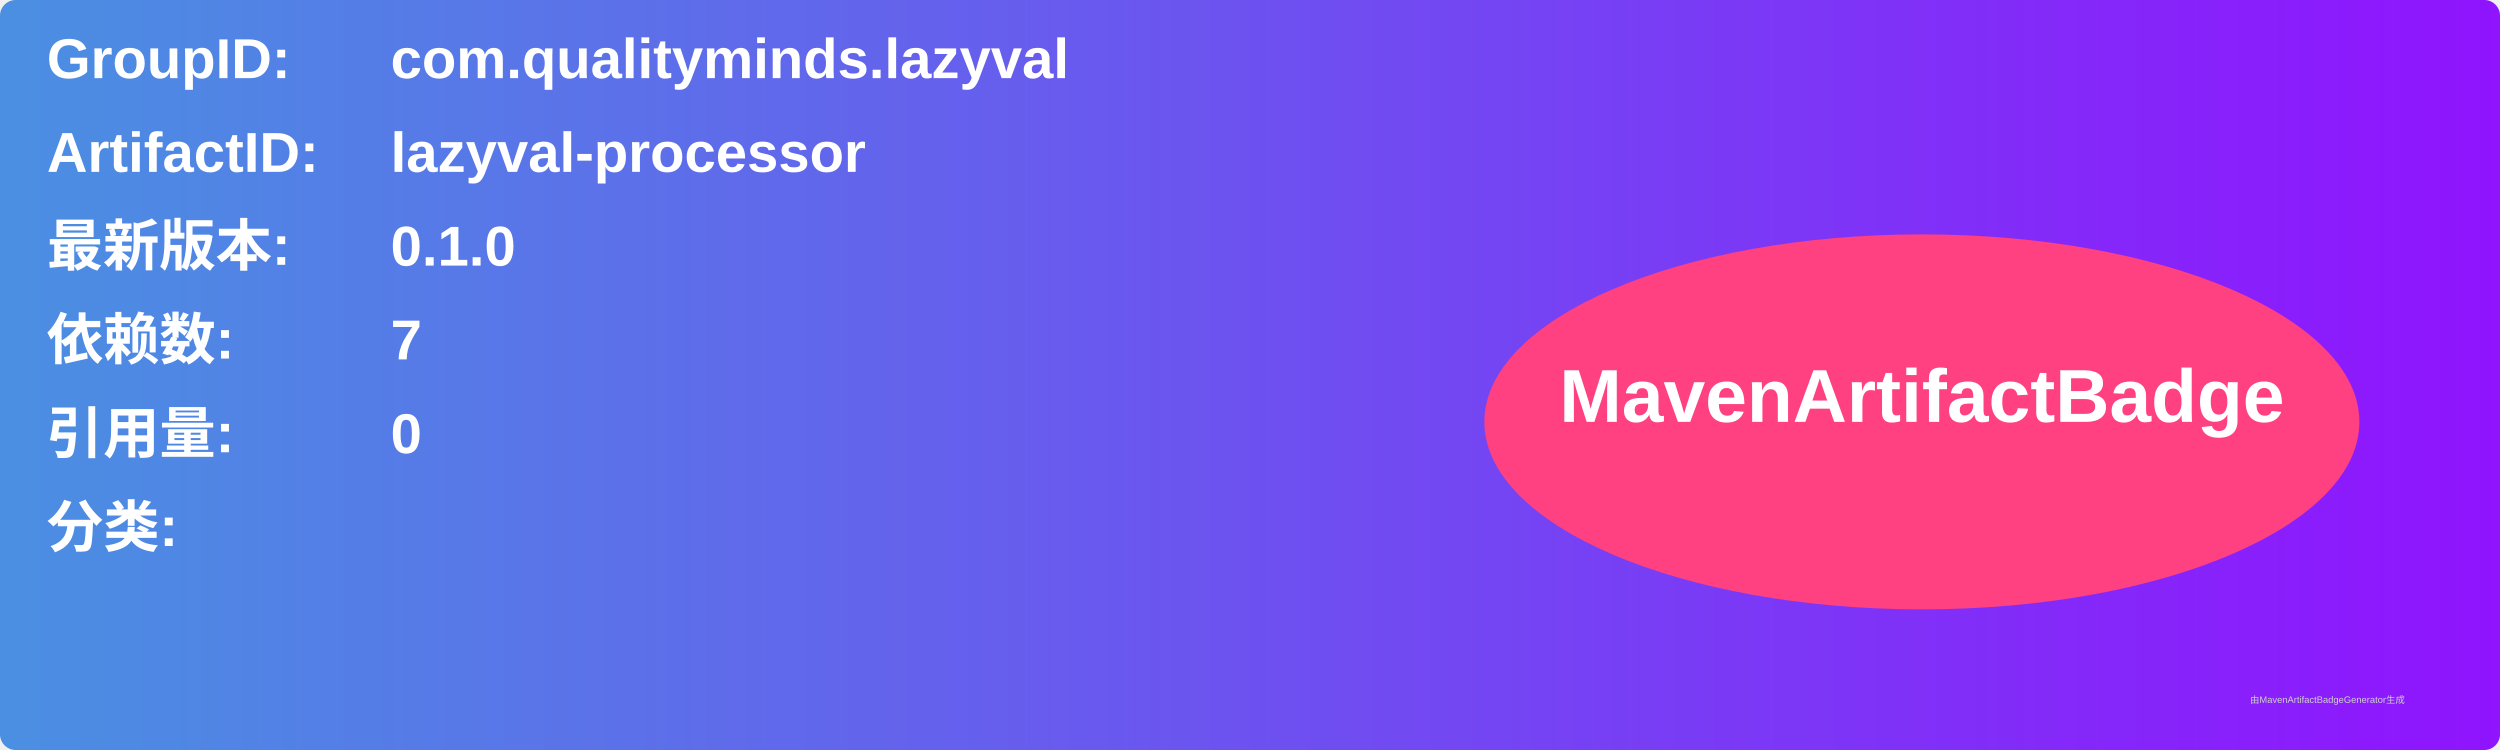
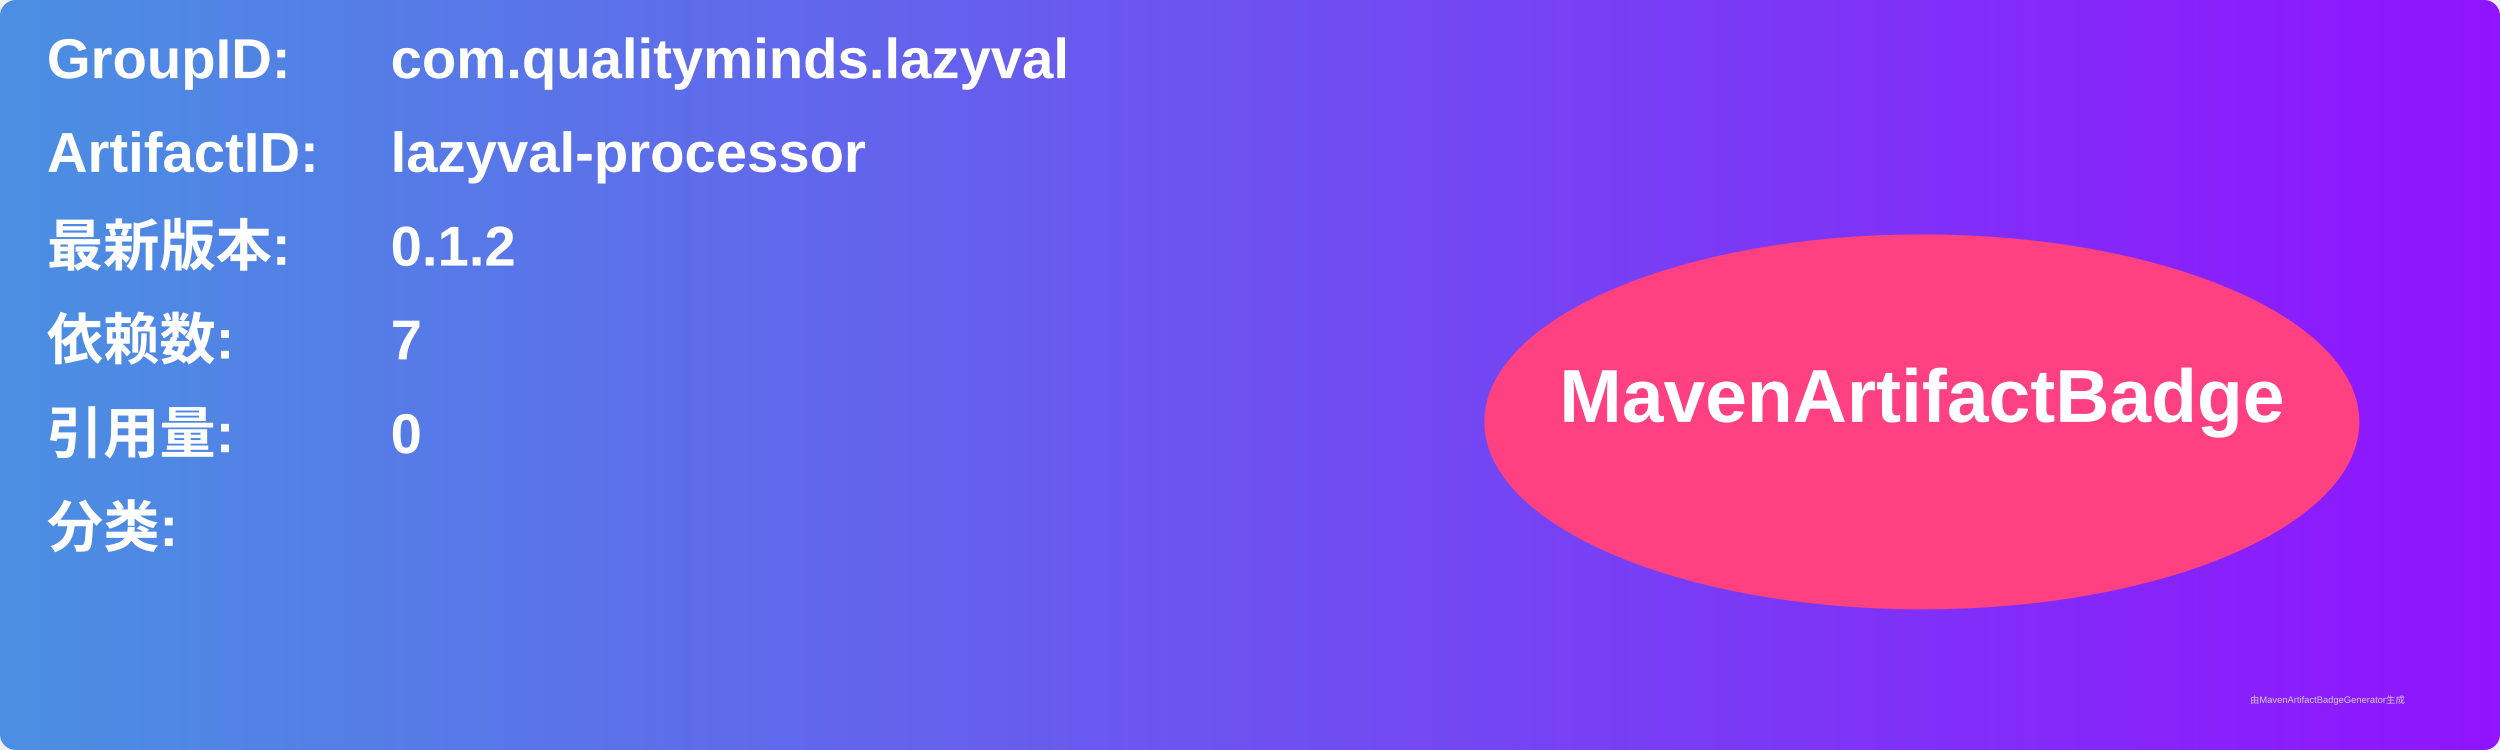
<svg xmlns="http://www.w3.org/2000/svg" width="800" height="240" viewBox="0 0 800 240">
  <linearGradient id="grad" x1="0%" y1="0%" x2="100%" y2="0%">
    <stop offset="0%" stop-color="#4a90e2" />
    <stop offset="100%" stop-color="#9013fe" />
  </linearGradient>
  <rect width="100%" height="100%" rx="5" ry="5" fill="url(#grad)" />
  <g transform="translate(15, 15)">
    <text x="0" y="10" font-family="Arial" font-size="18" fill="white" font-weight="bold" width="260">GroupID:</text>
    <text x="110" y="10" font-family="Arial" font-size="18" fill="white" font-weight="bold" width="460">com.qualityminds.lazyval</text>
    <text x="0" y="40" font-family="Arial" font-size="18" fill="white" font-weight="bold" width="260">ArtifactID:</text>
    <text x="110" y="40" font-family="Arial" font-size="18" fill="white" font-weight="bold" width="460">lazyval-processor</text>
    <text x="0" y="70" font-family="Arial" font-size="18" fill="white" font-weight="bold">最新版本:</text>
    <text x="110" y="70" font-family="Arial" font-size="18" fill="white" font-weight="bold">
-       <tspan font-weight="bold">0.1.0</tspan>
+       <tspan font-weight="bold">0.1.2</tspan>
    </text>
    <text x="0" y="100" font-family="Arial" font-size="18" fill="white" font-weight="bold">依赖数: </text>
    <text x="110" y="100" font-family="Arial" font-size="18" fill="white">
      <tspan font-weight="bold">7</tspan>
    </text>
    <text x="0" y="130" font-family="Arial" font-size="18" fill="white" font-weight="bold">引用量: </text>
    <text x="110" y="130" font-family="Arial" font-size="18" fill="white">
      <tspan font-weight="bold">0</tspan>
    </text>
    <text x="0" y="160" font-family="Arial" font-size="18" fill="white" font-weight="bold">分类:</text>
    <text x="10" y="190" font-family="Arial" font-size="10" fill="white">
      <tspan font-weight="bold" />
    </text>
    <ellipse cx="600" cy="120" rx="140" ry="60" fill="#ff4081" />
    <text x="600" y="120" text-anchor="middle" font-family="Arial" font-size="24" fill="white" font-weight="bold">MavenArtifactBadge</text>
  </g>
  <text x="720" y="225" font-family="Arial" font-size="3" fill="#d0d0d0">由MavenArtifactBadgeGenerator生成</text>
</svg>
